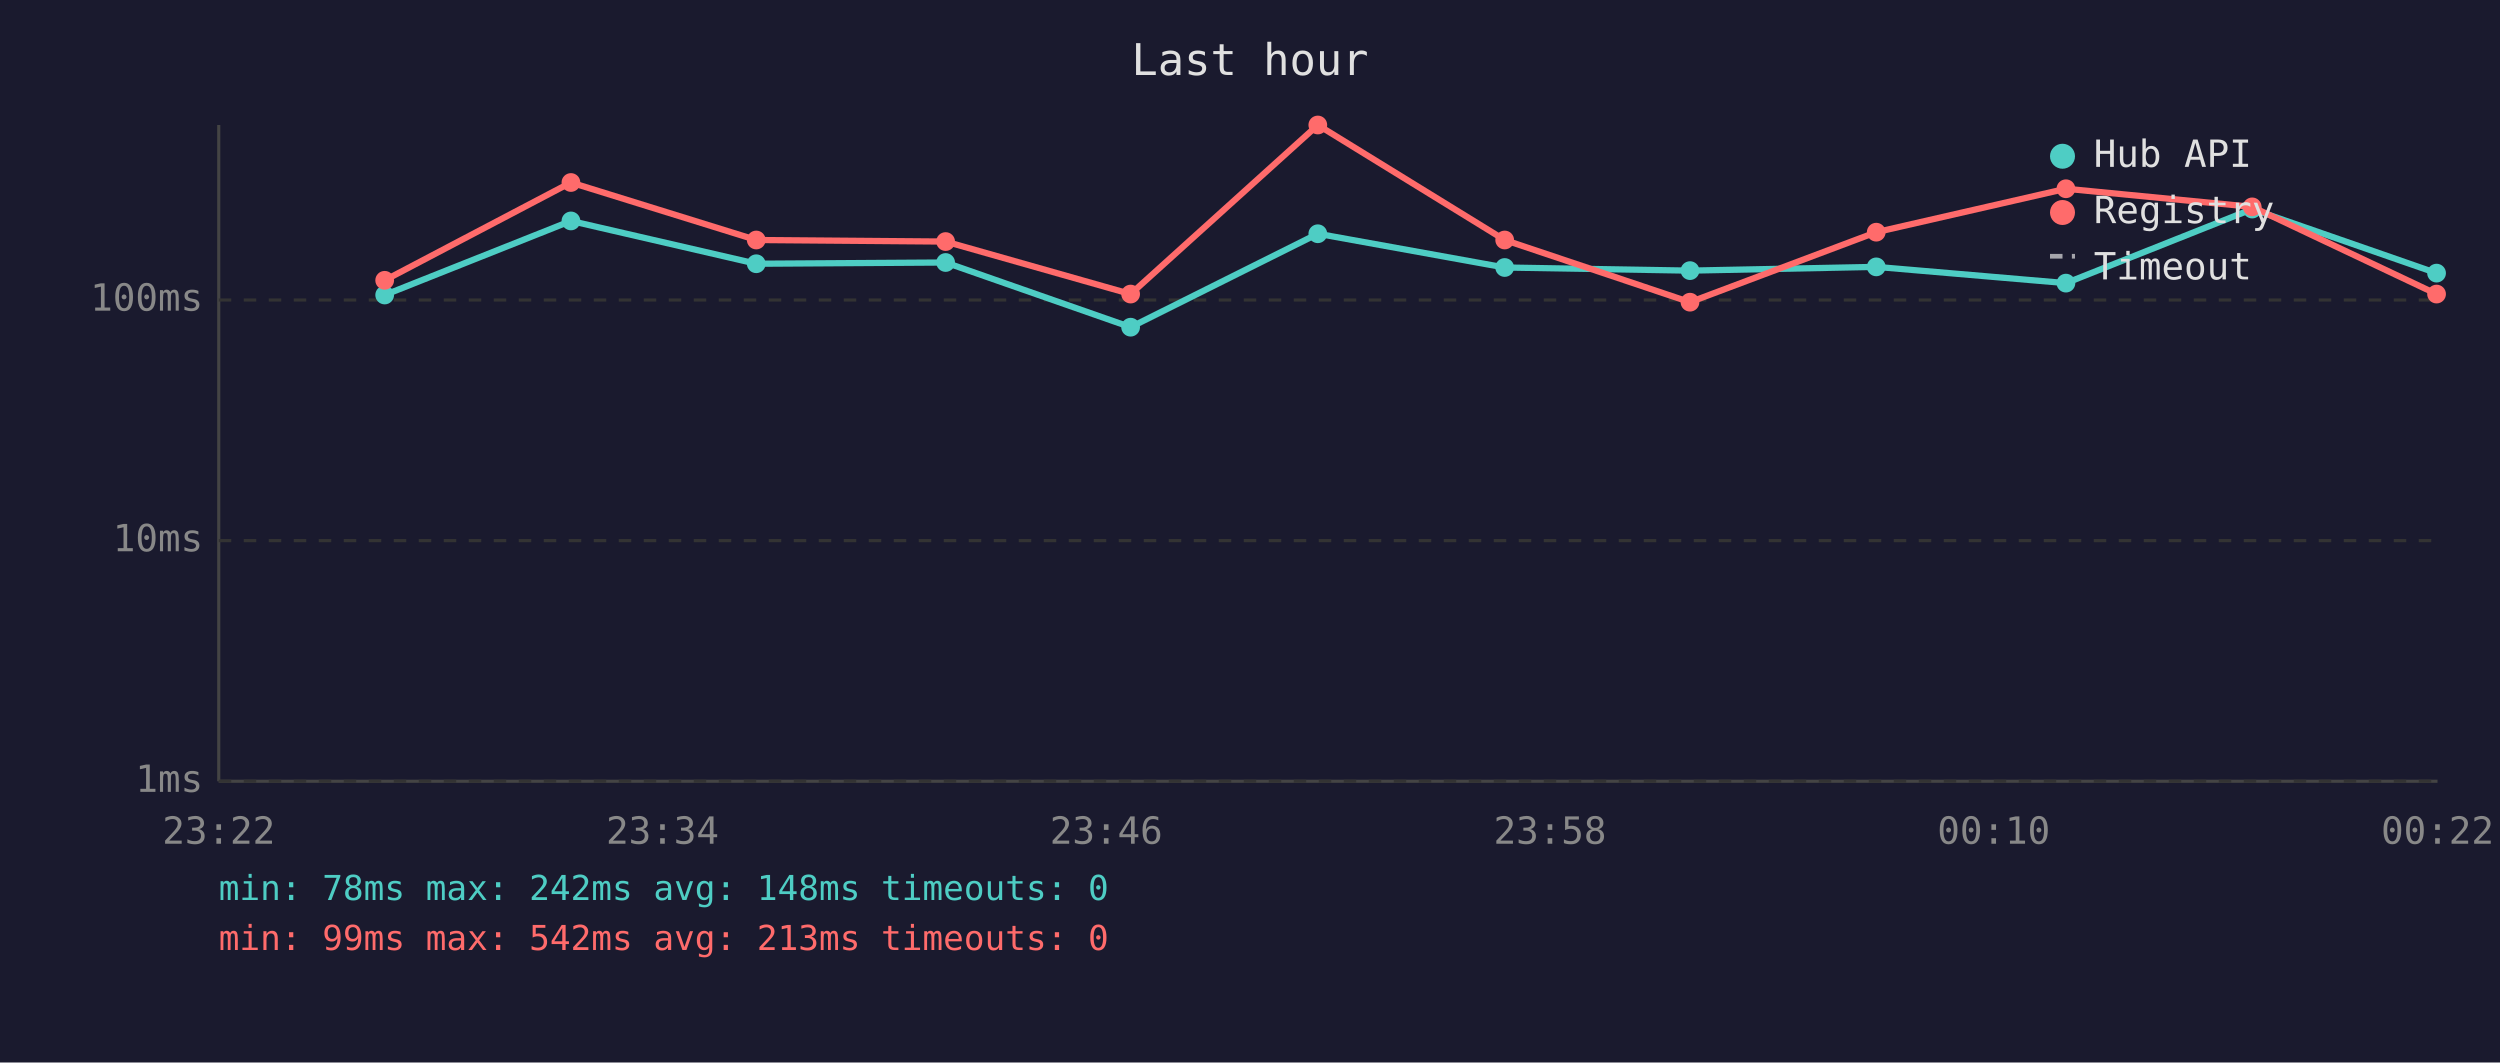
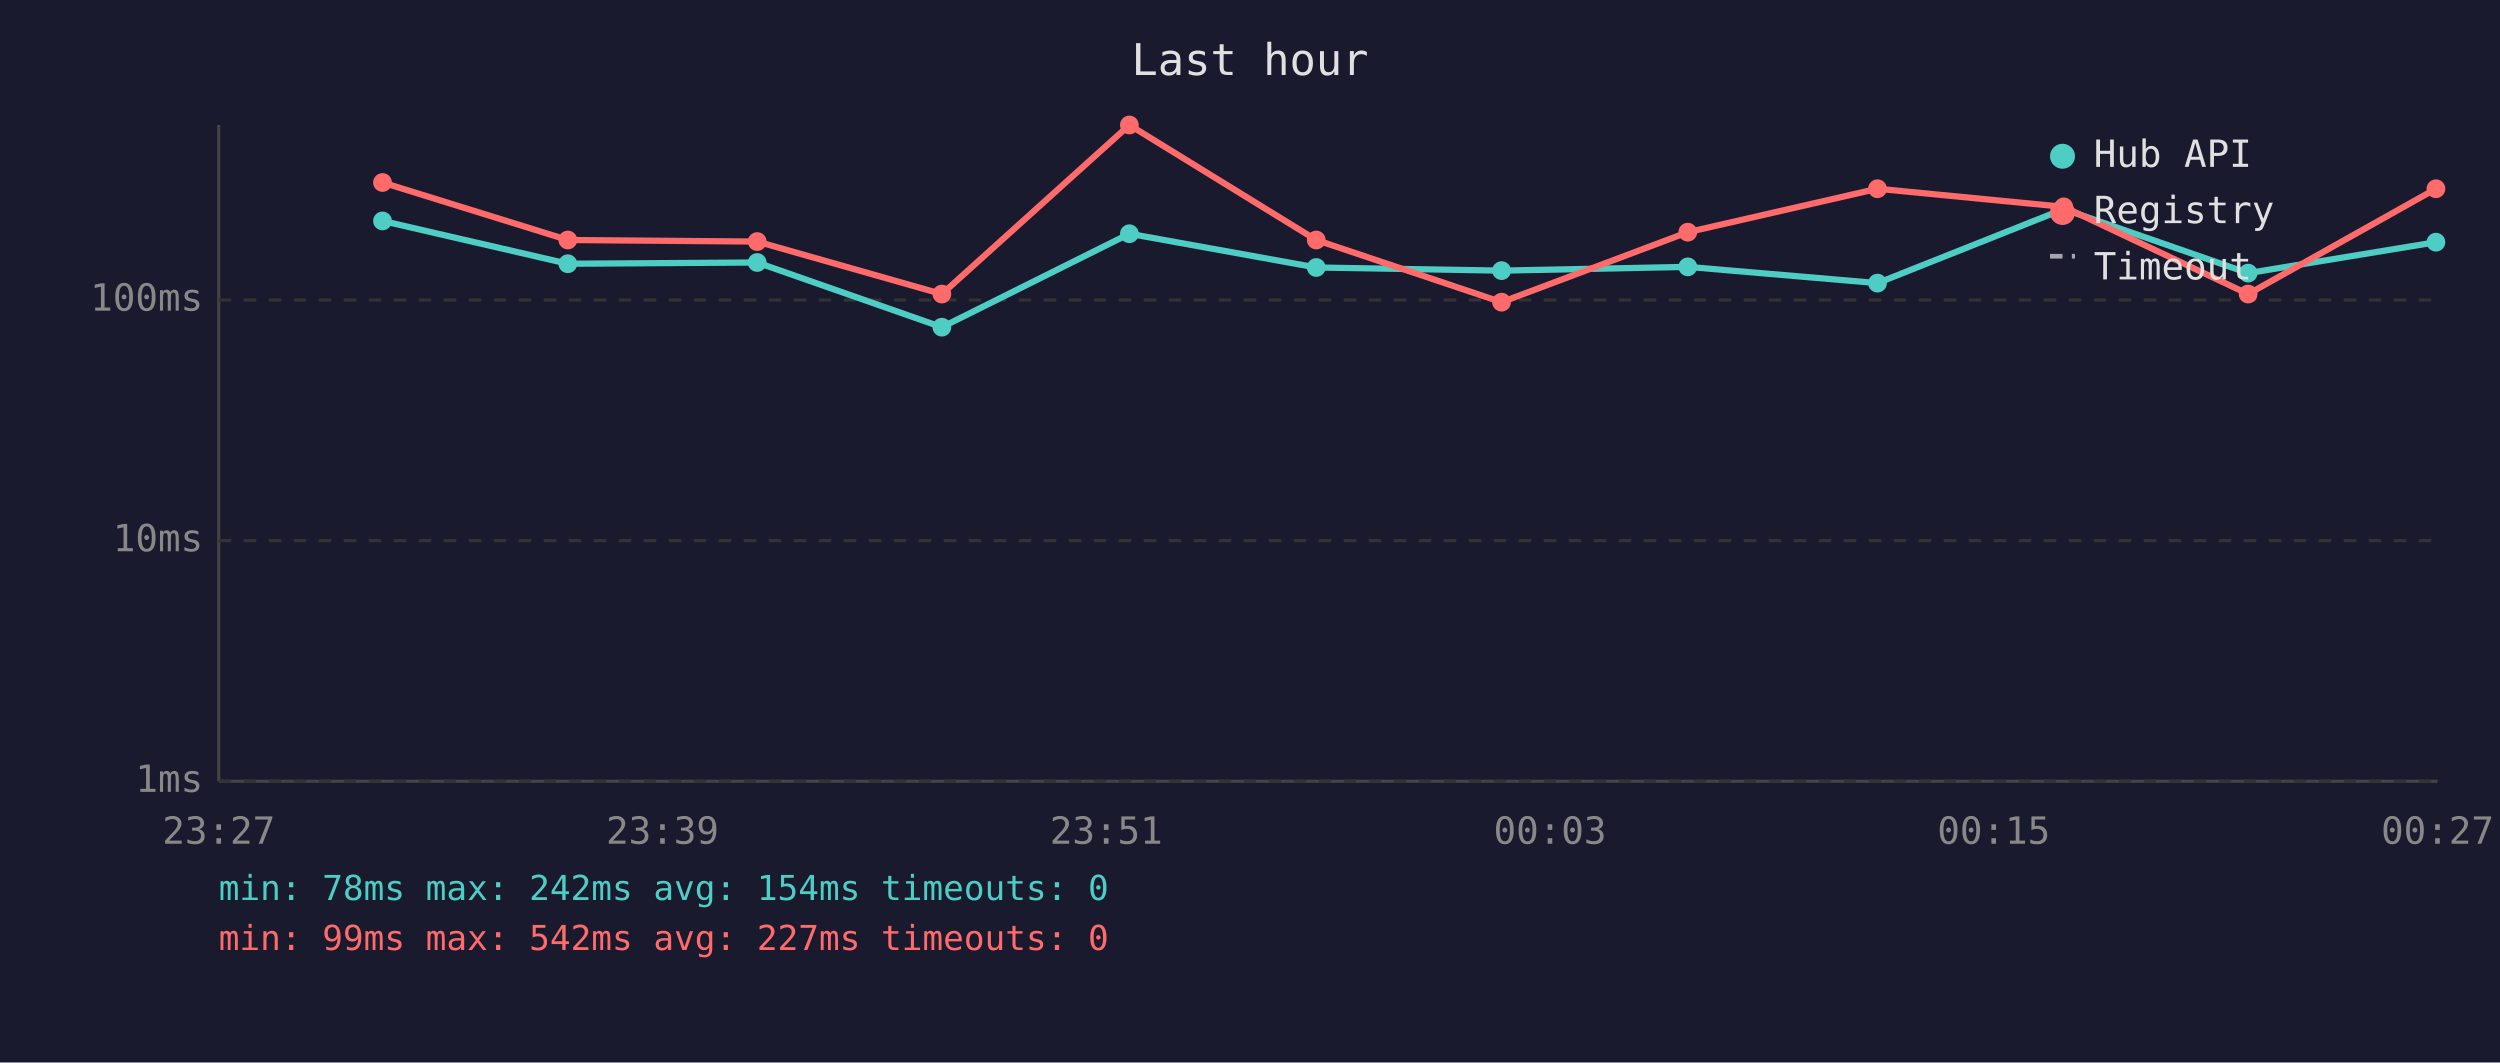
<svg xmlns="http://www.w3.org/2000/svg" viewBox="0 0 800 340" font-family="monospace" font-size="12">
  <rect width="800" height="340" fill="#1a1a2e" />
  <text x="400" y="24" fill="#e0e0e0" font-size="14" text-anchor="middle">Last hour</text>
  <line x1="70" y1="40" x2="70" y2="250" stroke="#444" stroke-width="1" />
  <line x1="70" y1="250" x2="780" y2="250" stroke="#444" stroke-width="1" />
  <line x1="70" y1="250" x2="780" y2="250" stroke="#333" stroke-width="1" stroke-dasharray="4" />
  <text x="65" y="250" fill="#888" text-anchor="end" dominant-baseline="middle">1ms</text>
  <line x1="70" y1="173" x2="780" y2="173" stroke="#333" stroke-width="1" stroke-dasharray="4" />
  <text x="65" y="173" fill="#888" text-anchor="end" dominant-baseline="middle">10ms</text>
  <line x1="70" y1="96" x2="780" y2="96" stroke="#333" stroke-width="1" stroke-dasharray="4" />
  <text x="65" y="96" fill="#888" text-anchor="end" dominant-baseline="middle">100ms</text>
-   <text x="70" y="270" fill="#888" text-anchor="middle">23:22</text>
-   <text x="212" y="270" fill="#888" text-anchor="middle">23:34</text>
-   <text x="354" y="270" fill="#888" text-anchor="middle">23:46</text>
-   <text x="496" y="270" fill="#888" text-anchor="middle">23:58</text>
-   <text x="638" y="270" fill="#888" text-anchor="middle">00:10</text>
-   <text x="780" y="270" fill="#888" text-anchor="middle">00:22</text>
-   <polyline points="123.1,94.4 182.7,70.7 242.0,84.4 302.6,84.0 361.8,104.7 421.7,74.8 481.5,85.6 540.8,86.6 600.4,85.4 661.1,90.6 720.7,66.9 779.7,87.4" fill="none" stroke="#4ecdc4" stroke-width="2" opacity="1" />
-   <circle cx="123.1" cy="94.4" r="3" fill="#4ecdc4" />
-   <circle cx="182.7" cy="70.7" r="3" fill="#4ecdc4" />
-   <circle cx="242.0" cy="84.4" r="3" fill="#4ecdc4" />
-   <circle cx="302.6" cy="84.0" r="3" fill="#4ecdc4" />
-   <circle cx="361.8" cy="104.7" r="3" fill="#4ecdc4" />
-   <circle cx="421.7" cy="74.8" r="3" fill="#4ecdc4" />
-   <circle cx="481.5" cy="85.6" r="3" fill="#4ecdc4" />
-   <circle cx="540.8" cy="86.6" r="3" fill="#4ecdc4" />
-   <circle cx="600.4" cy="85.4" r="3" fill="#4ecdc4" />
-   <circle cx="661.1" cy="90.6" r="3" fill="#4ecdc4" />
-   <circle cx="720.7" cy="66.9" r="3" fill="#4ecdc4" />
-   <circle cx="779.7" cy="87.4" r="3" fill="#4ecdc4" />
-   <polyline points="123.1,89.7 182.7,58.4 242.0,76.8 302.6,77.3 361.8,94.1 421.7,40.0 481.5,76.8 540.8,96.7 600.4,74.3 661.1,60.4 720.7,66.2 779.7,94.1" fill="none" stroke="#ff6b6b" stroke-width="2" opacity="1" />
-   <circle cx="123.1" cy="89.7" r="3" fill="#ff6b6b" />
-   <circle cx="182.7" cy="58.4" r="3" fill="#ff6b6b" />
-   <circle cx="242.0" cy="76.8" r="3" fill="#ff6b6b" />
-   <circle cx="302.6" cy="77.3" r="3" fill="#ff6b6b" />
-   <circle cx="361.8" cy="94.1" r="3" fill="#ff6b6b" />
-   <circle cx="421.7" cy="40.0" r="3" fill="#ff6b6b" />
-   <circle cx="481.5" cy="76.8" r="3" fill="#ff6b6b" />
-   <circle cx="540.8" cy="96.7" r="3" fill="#ff6b6b" />
-   <circle cx="600.4" cy="74.3" r="3" fill="#ff6b6b" />
-   <circle cx="661.1" cy="60.4" r="3" fill="#ff6b6b" />
-   <circle cx="720.7" cy="66.2" r="3" fill="#ff6b6b" />
-   <circle cx="779.7" cy="94.1" r="3" fill="#ff6b6b" />
+   <text x="70" y="270" fill="#888" text-anchor="middle">23:27</text>
+   <text x="212" y="270" fill="#888" text-anchor="middle">23:39</text>
+   <text x="354" y="270" fill="#888" text-anchor="middle">23:51</text>
+   <text x="496" y="270" fill="#888" text-anchor="middle">00:03</text>
+   <text x="638" y="270" fill="#888" text-anchor="middle">00:15</text>
+   <text x="780" y="270" fill="#888" text-anchor="middle">00:27</text>
+   <polyline points="122.4,70.7 181.7,84.4 242.3,84.0 301.4,104.7 361.4,74.8 421.2,85.6 480.5,86.6 540.1,85.4 600.8,90.6 660.4,66.9 719.4,87.4 779.5,77.5" fill="none" stroke="#4ecdc4" stroke-width="2" opacity="1" />
+   <circle cx="122.4" cy="70.7" r="3" fill="#4ecdc4" />
+   <circle cx="181.7" cy="84.4" r="3" fill="#4ecdc4" />
+   <circle cx="242.3" cy="84.0" r="3" fill="#4ecdc4" />
+   <circle cx="301.4" cy="104.7" r="3" fill="#4ecdc4" />
+   <circle cx="361.4" cy="74.8" r="3" fill="#4ecdc4" />
+   <circle cx="421.2" cy="85.6" r="3" fill="#4ecdc4" />
+   <circle cx="480.5" cy="86.6" r="3" fill="#4ecdc4" />
+   <circle cx="540.1" cy="85.4" r="3" fill="#4ecdc4" />
+   <circle cx="600.8" cy="90.6" r="3" fill="#4ecdc4" />
+   <circle cx="660.4" cy="66.9" r="3" fill="#4ecdc4" />
+   <circle cx="719.4" cy="87.4" r="3" fill="#4ecdc4" />
+   <circle cx="779.5" cy="77.5" r="3" fill="#4ecdc4" />
+   <polyline points="122.4,58.4 181.7,76.8 242.3,77.3 301.4,94.1 361.4,40.0 421.2,76.8 480.5,96.7 540.1,74.3 600.8,60.4 660.4,66.2 719.4,94.1 779.5,60.4" fill="none" stroke="#ff6b6b" stroke-width="2" opacity="1" />
+   <circle cx="122.4" cy="58.4" r="3" fill="#ff6b6b" />
+   <circle cx="181.7" cy="76.8" r="3" fill="#ff6b6b" />
+   <circle cx="242.3" cy="77.3" r="3" fill="#ff6b6b" />
+   <circle cx="301.4" cy="94.1" r="3" fill="#ff6b6b" />
+   <circle cx="361.4" cy="40.0" r="3" fill="#ff6b6b" />
+   <circle cx="421.2" cy="76.8" r="3" fill="#ff6b6b" />
+   <circle cx="480.5" cy="96.7" r="3" fill="#ff6b6b" />
+   <circle cx="540.1" cy="74.3" r="3" fill="#ff6b6b" />
+   <circle cx="600.8" cy="60.4" r="3" fill="#ff6b6b" />
+   <circle cx="660.4" cy="66.2" r="3" fill="#ff6b6b" />
+   <circle cx="719.4" cy="94.1" r="3" fill="#ff6b6b" />
+   <circle cx="779.5" cy="60.4" r="3" fill="#ff6b6b" />
  <circle cx="660" cy="50" r="4" fill="#4ecdc4" />
  <text x="670" y="50" fill="#e0e0e0" dominant-baseline="middle">Hub API</text>
  <circle cx="660" cy="68" r="4" fill="#ff6b6b" />
  <text x="670" y="68" fill="#e0e0e0" dominant-baseline="middle">Registry</text>
  <line x1="656" y1="82" x2="664" y2="82" stroke="#e0e0e0" stroke-width="1.5" stroke-dasharray="4,3" opacity="0.7" />
  <text x="670" y="86" fill="#e0e0e0" dominant-baseline="middle">Timeout</text>
-   <text x="70" y="288" fill="#4ecdc4" font-size="11">min: 78ms  max: 242ms  avg: 148ms  timeouts: 0</text>
-   <text x="70" y="304" fill="#ff6b6b" font-size="11">min: 99ms  max: 542ms  avg: 213ms  timeouts: 0</text>
+   <text x="70" y="288" fill="#4ecdc4" font-size="11">min: 78ms  max: 242ms  avg: 154ms  timeouts: 0</text>
+   <text x="70" y="304" fill="#ff6b6b" font-size="11">min: 99ms  max: 542ms  avg: 227ms  timeouts: 0</text>
</svg>
